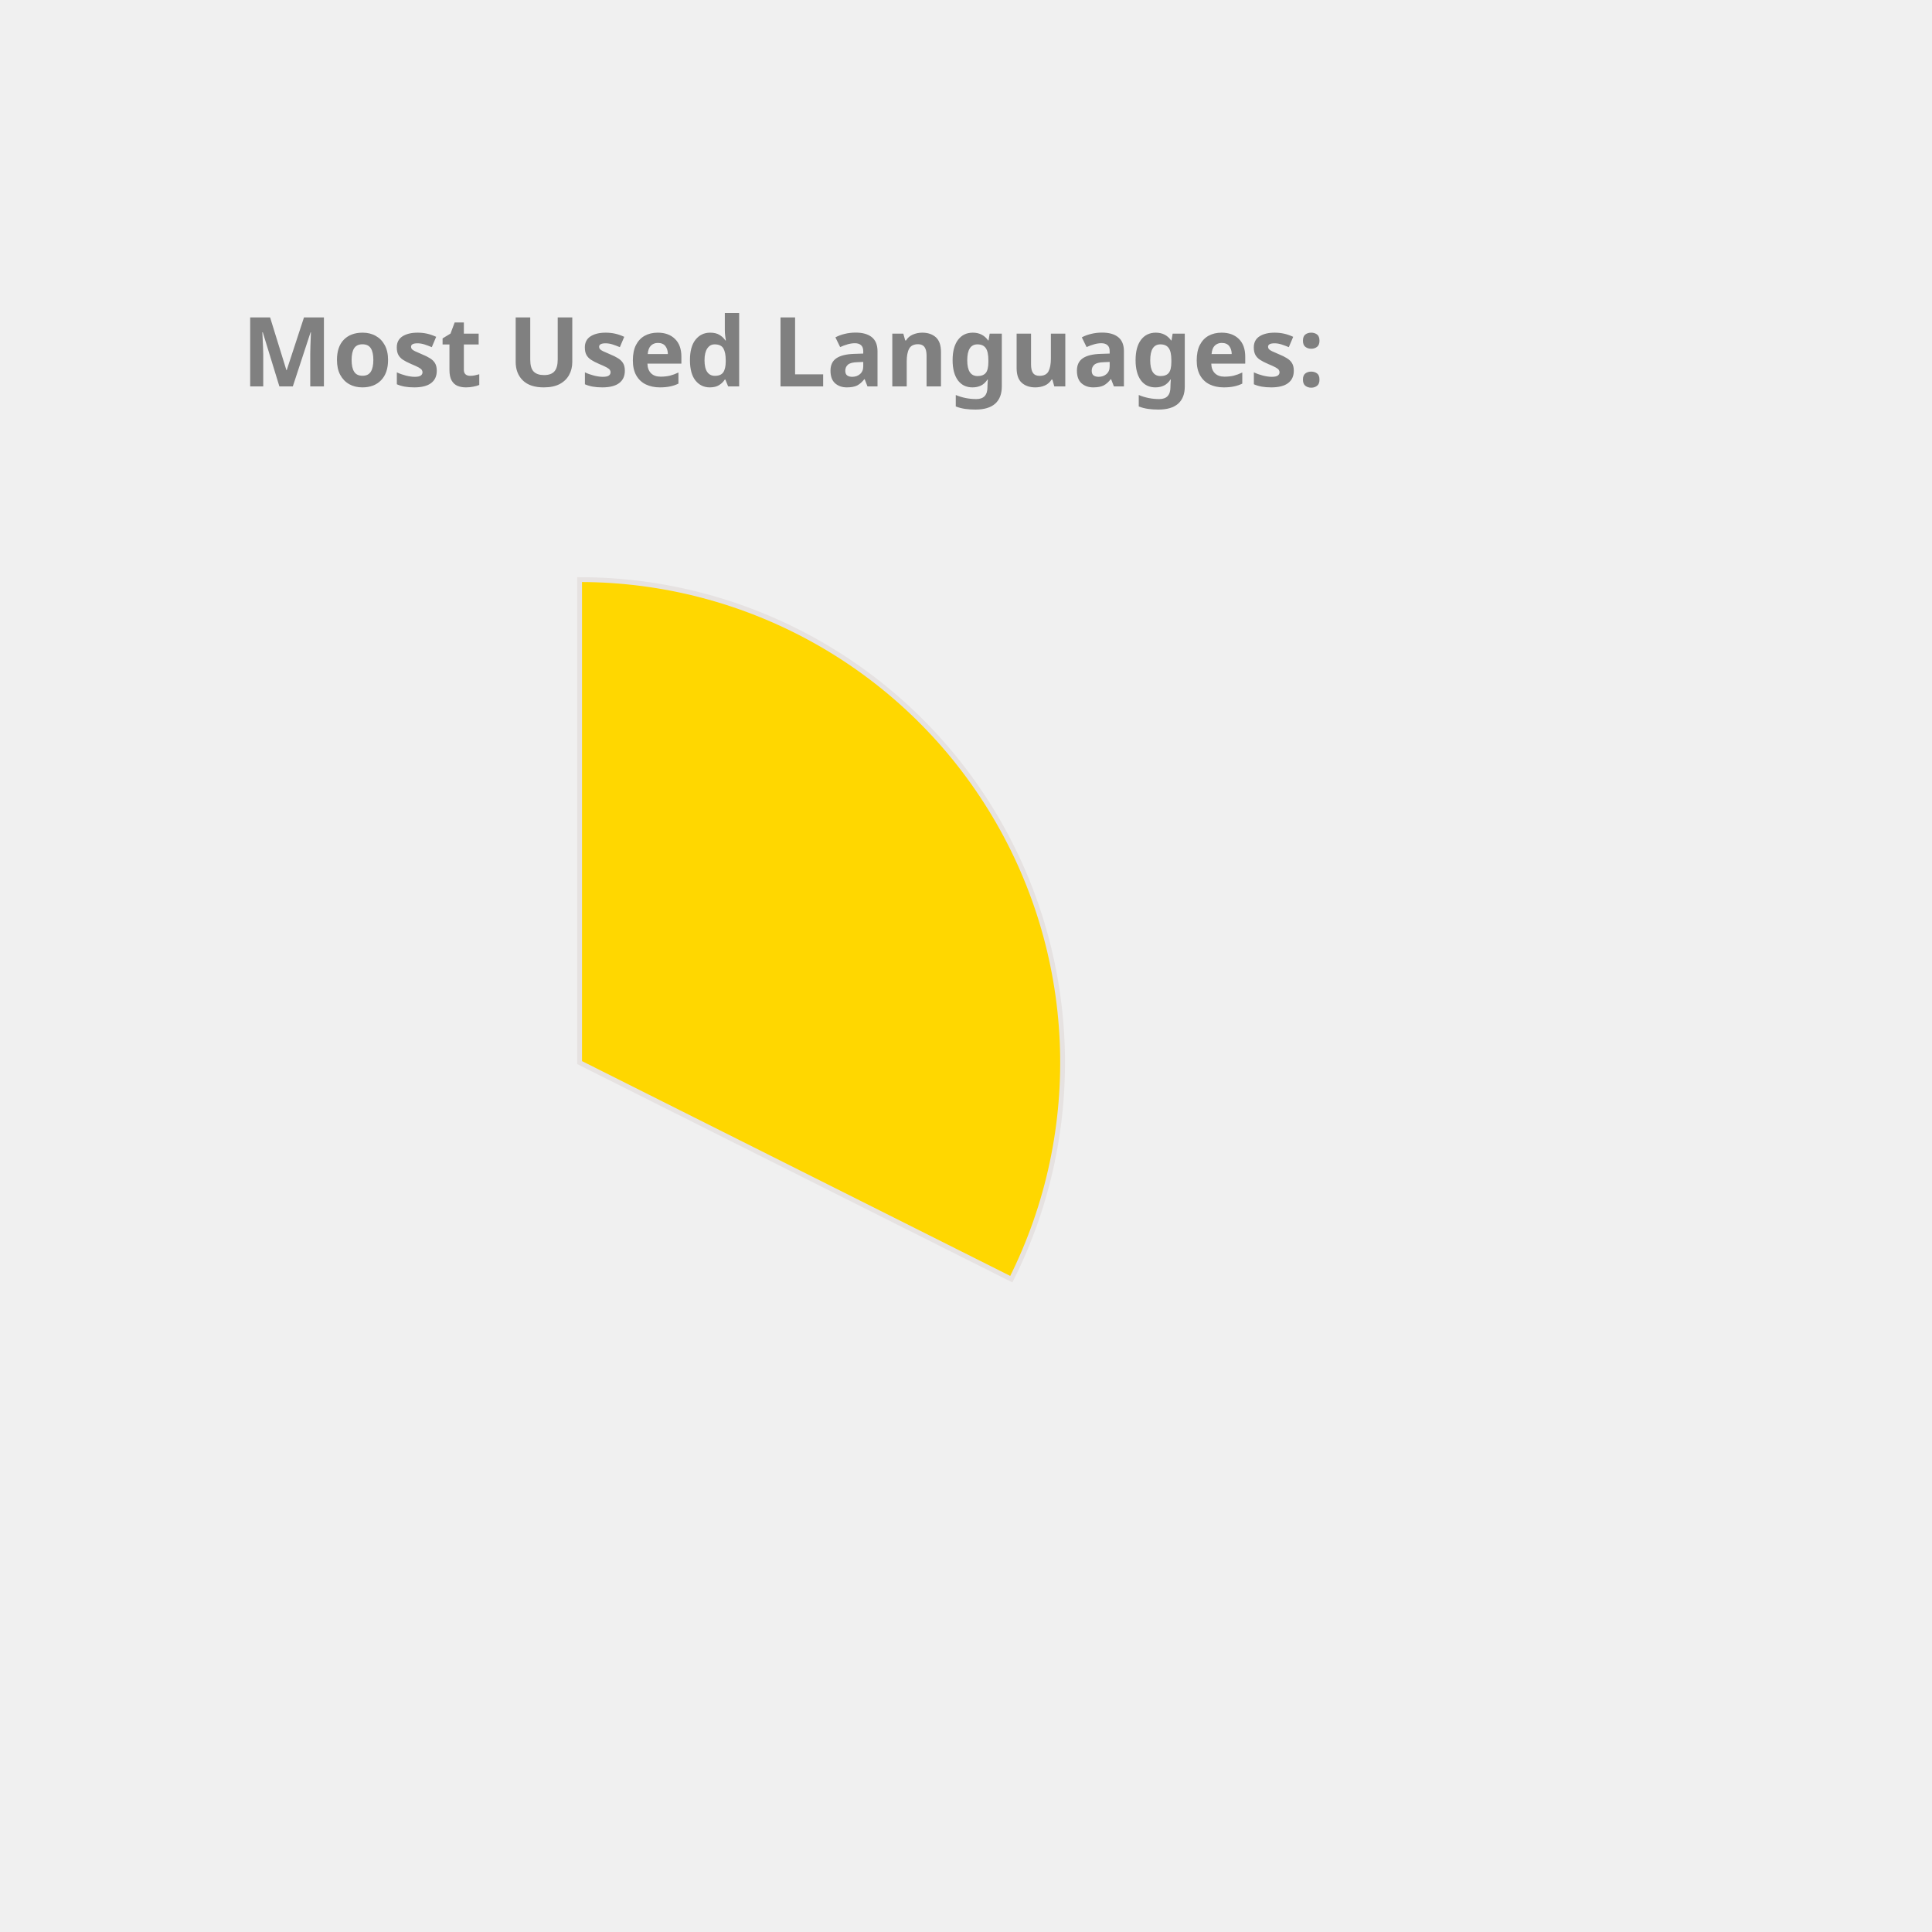
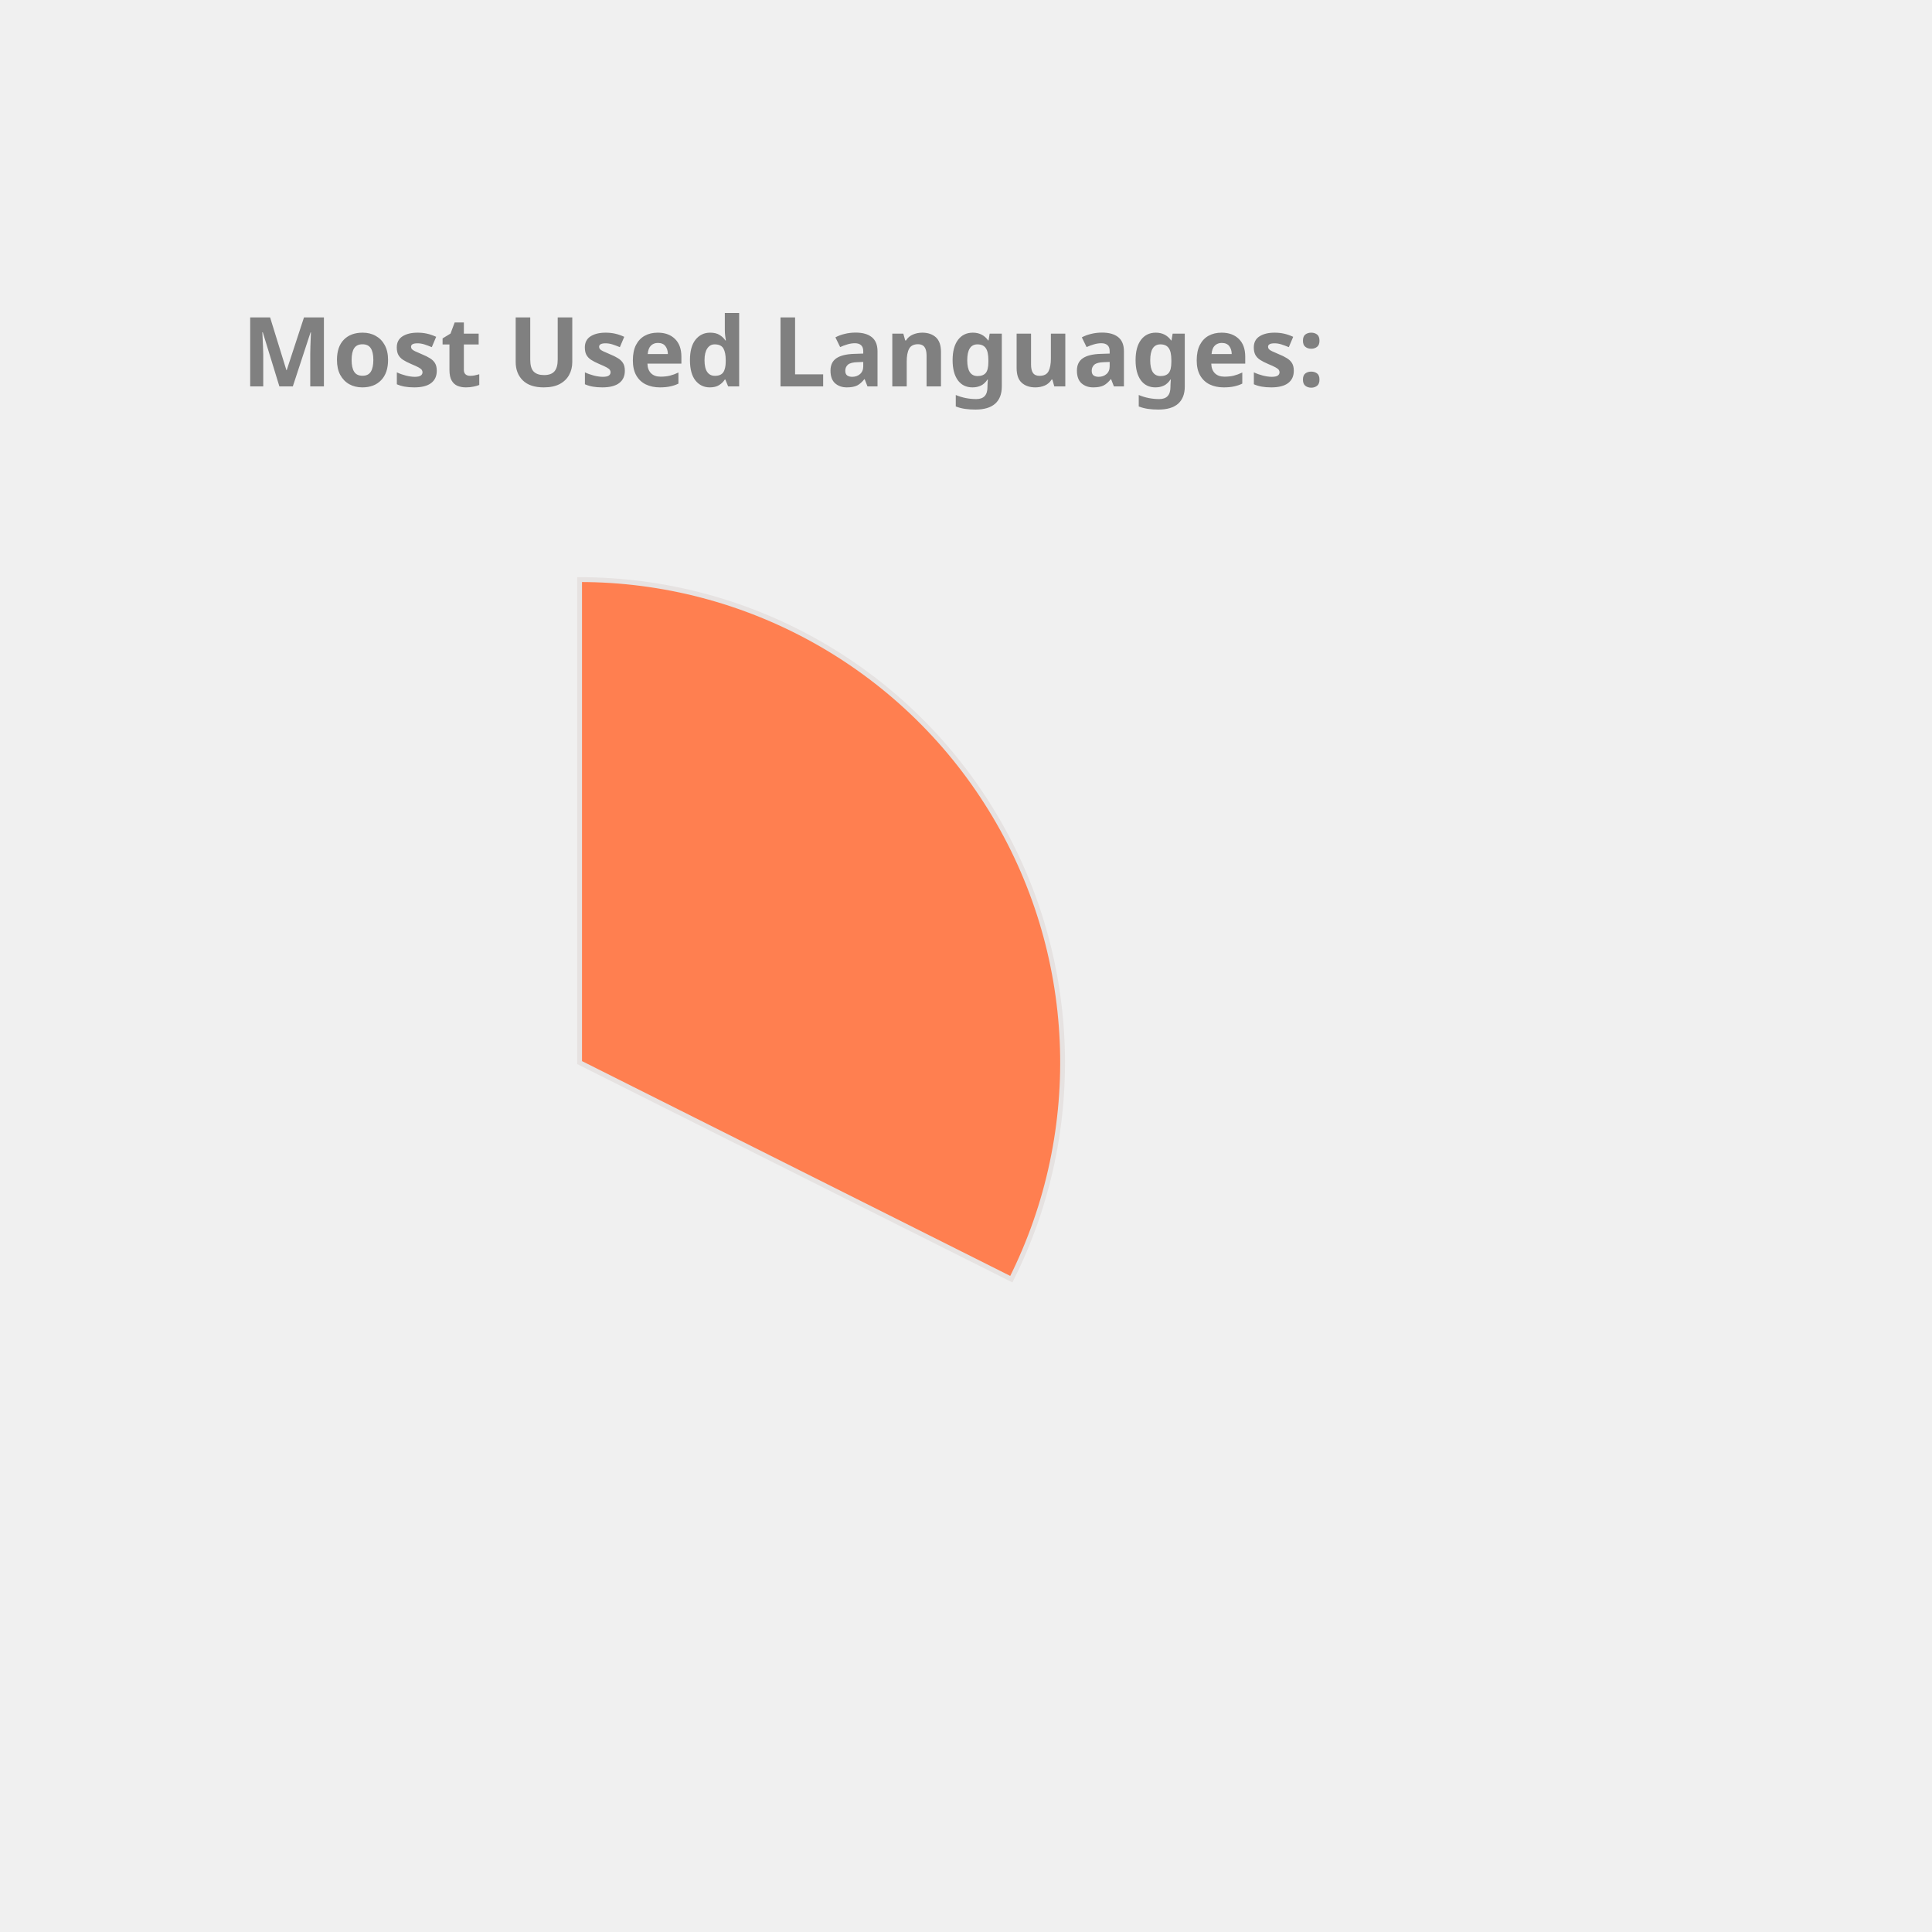
<svg xmlns="http://www.w3.org/2000/svg" height="350px" width="350px" viewBox="0 0 400 400">
  <style> 
        .label {
                font: bold 20px sans-serif;
                color: #404040;
                -webkit-text-stroke: 1px white;
        }

        path {
                stroke: #E6E2E1;
                stroke-width: 1px;
                transform: translate(60px, 100px);
        }

        .path_1 {
                animation: fadeIn 5s linear forwards;
        }

        .path_2 {
                transform: scale(0);
                animation: fadeIn 5s linear forwards 5s;
        }


        
        .path_3 {
                transform: scale(0);
                animation: fadeIn 5s linear forwards 10s;
        }


        .path_4 {
                transform: scale(0);
                animation: fadeIn 5s linear forwards 15s;
        }

        .path_5 {
                transform: scale(0);
                animation: fadeIn 5s linear forwards 20s;
        }

        .path_6 {
                transform: scale(0);
                animation: fadeIn 5s linear forwards 25s;
        }

        .path_7 {
                transform: scale(0);
                animation: fadeIn 5s linear forwards 30s;
        }

        .path_8 {
                transform: scale(0);
                animation: fadeIn 5s linear forwards 35s;
        }

        .path_9 {
                transform: scale(0);
                animation: fadeIn 5s linear forwards 40s;
        }

        .path_10 {
                transform: scale(0);
                animation: fadeIn 5s linear forwards 45s;
        }

        @keyframes fadeIn {
                0% {                        
                        transform: translate(250px, 300px) rotate(0deg) scale(0);
                        
                }
                50% {
                        transform: translate(150px, 220px) rotate(180deg) scale(0.5);
                        
                }
                
                100% {
                        transform: translate(60px, 120px) rotate(360deg) scale(1);
                        
                }
        }
        .txt_1 {
                opacity: 0;
                animation: txtShow 5s linear forwards 0s;
        }

        .txt_2 {
                opacity: 0;
                animation: txtShow 5s linear forwards 5s;
        }

        .txt_3 {
                opacity: 0;
                animation: txtShow 5s linear forwards 10s;
        }

        .txt_4 {
                opacity: 0;
                animation: txtShow 5s linear forwards 15s;
        }

        .txt_5 {
                opacity: 0;
                animation: txtShow 5s linear forwards 20s;
        }

        .txt_6 {
                opacity: 0;
                animation: txtShow 5s linear forwards 25s;
        }

        .txt_7 {
                opacity: 0;
                animation: txtShow 5s linear forwards 30s;
        }

        .txt_8 {
                opacity: 0;
                animation: txtShow 5s linear forwards 35s;
        }

        .txt_9 {
                opacity: 0;
                animation: txtShow 5s linear forwards 40s;
        }

        .txt_10 {
                opacity: 0;
                animation: txtShow 5s linear forwards 45s;
        }

        @keyframes txtShow {
                0% {                        
                        opacity: 0;
                        transform: translate(0px, 0px) scale(0);
                }
                100% {
                        opacity: 1;
                        transform: translate(0px, 0px) scale(1);
                        
                }
        }
</style>
-   <path class="path_1" d="M 60,120 L 60,20 A 100,100 0 0 1 149.384,164.838 Z" fill="Gold" stroke="#fff" stroke-width="2" />
-   <text class="txt_1" x="260" y="150" fill="Gold" stroke="Gold" stroke-width="1">TypeScript</text>
-   <path class="path_2" d="M 60,120 L 149.384,164.838 A 100,100 0 0 1 -7.069,194.174 Z" fill="Pink" stroke="#fff" stroke-width="2" />
-   <text class="txt_2" x="260" y="170" fill="Pink" stroke="Pink" stroke-width="1">Java</text>
-   <path class="path_3" d="M 60,120 L -7.069,194.174 A 100,100 0 0 1 -36.538,93.916 Z" fill="Chocolate" stroke="#fff" stroke-width="2" />
-   <text class="txt_3" x="260" y="190" fill="Chocolate" stroke="Chocolate" stroke-width="1">JavaScript</text>
-   <path class="path_4" d="M 60,120 L -36.538,93.916 A 100,100 0 0 1 -27.326,71.275 Z" fill="RoyalBlue" stroke="#fff" stroke-width="2" />
-   <text class="txt_4" x="260" y="210" fill="RoyalBlue" stroke="RoyalBlue" stroke-width="1">HTML</text>
-   <path class="path_5" d="M 60,120 L -27.326,71.275 A 100,100 0 0 1 -13.326,52.005 Z" fill="MediumSlateBlue" stroke="#fff" stroke-width="2" />
-   <text class="txt_5" x="260" y="230" fill="MediumSlateBlue" stroke="MediumSlateBlue" stroke-width="1">CSS</text>
-   <path class="path_6" d="M 60,120 L -13.326,52.005 A 100,100 0 0 1 1.221,39.098 Z" fill="DodgerBlue" stroke="#fff" stroke-width="2" />
-   <text class="txt_6" x="260" y="250" fill="DodgerBlue" stroke="DodgerBlue" stroke-width="1">Sass</text>
-   <path class="path_7" d="M 60,120 L 1.221,39.098 A 100,100 0 0 1 16.288,30.059 Z" fill="MediumAquaMarine" stroke="#fff" stroke-width="2" />
-   <text class="txt_7" x="260" y="270" fill="MediumAquaMarine" stroke="MediumAquaMarine" stroke-width="1">MATLAB</text>
-   <path class="path_8" d="M 60,120 L 16.288,30.059 A 100,100 0 0 1 24.947,26.345 Z" fill="LightSeaGreen" stroke="#fff" stroke-width="2" />
-   <text class="txt_8" x="260" y="290" fill="LightSeaGreen" stroke="LightSeaGreen" stroke-width="1">C++</text>
-   <path class="path_9" d="M 60,120 L 24.947,26.345 A 100,100 0 0 1 32.101,23.971 Z" fill="Tomato" stroke="#fff" stroke-width="2" />
-   <text class="txt_9" x="260" y="310" fill="Tomato" stroke="Tomato" stroke-width="1">Python</text>
-   <path class="path_10" d="M 60,120 L 32.101,23.971 A 100,100 0 0 1 38.799,22.273 Z" fill="Orchid" stroke="#fff" stroke-width="2" />
-   <text class="txt_10" x="260" y="330" fill="Orchid" stroke="Orchid" stroke-width="1">Batchfile</text>
+   <path class="path_1" d="M 60,120 L 60,20 A 100,100 0 0 1 149.384,164.838 Z" fill="Coral" stroke="#fff" stroke-width="2" />
+   <text class="txt_1" x="260" y="150" fill="Coral" stroke="Coral" stroke-width="1">TypeScript</text>
+   <path class="path_2" d="M 60,120 L 149.384,164.838 A 100,100 0 0 1 -7.069,194.174 Z" fill="Crimson" stroke="#fff" stroke-width="2" />
+   <text class="txt_2" x="260" y="170" fill="Crimson" stroke="Crimson" stroke-width="1">Java</text>
+   <path class="path_3" d="M 60,120 L -7.069,194.174 A 100,100 0 0 1 -36.538,93.916 Z" fill="Tan" stroke="#fff" stroke-width="2" />
+   <text class="txt_3" x="260" y="190" fill="Tan" stroke="Tan" stroke-width="1">JavaScript</text>
+   <path class="path_4" d="M 60,120 L -36.538,93.916 A 100,100 0 0 1 -27.326,71.275 Z" fill="Orange" stroke="#fff" stroke-width="2" />
+   <text class="txt_4" x="260" y="210" fill="Orange" stroke="Orange" stroke-width="1">HTML</text>
+   <path class="path_5" d="M 60,120 L -27.326,71.275 A 100,100 0 0 1 -13.326,52.005 Z" fill="MediumAquaMarine" stroke="#fff" stroke-width="2" />
+   <text class="txt_5" x="260" y="230" fill="MediumAquaMarine" stroke="MediumAquaMarine" stroke-width="1">CSS</text>
+   <path class="path_6" d="M 60,120 L -13.326,52.005 A 100,100 0 0 1 1.221,39.098 Z" fill="CornflowerBlue" stroke="#fff" stroke-width="2" />
+   <text class="txt_6" x="260" y="250" fill="CornflowerBlue" stroke="CornflowerBlue" stroke-width="1">Sass</text>
+   <path class="path_7" d="M 60,120 L 1.221,39.098 A 100,100 0 0 1 16.288,30.059 Z" fill="IndianRed" stroke="#fff" stroke-width="2" />
+   <text class="txt_7" x="260" y="270" fill="IndianRed" stroke="IndianRed" stroke-width="1">MATLAB</text>
+   <path class="path_8" d="M 60,120 L 16.288,30.059 A 100,100 0 0 1 24.947,26.345 Z" fill="Pink" stroke="#fff" stroke-width="2" />
+   <text class="txt_8" x="260" y="290" fill="Pink" stroke="Pink" stroke-width="1">C++</text>
+   <path class="path_9" d="M 60,120 L 24.947,26.345 A 100,100 0 0 1 32.101,23.971 Z" fill="MediumTurquoise" stroke="#fff" stroke-width="2" />
+   <text class="txt_9" x="260" y="310" fill="MediumTurquoise" stroke="MediumTurquoise" stroke-width="1">Python</text>
+   <path class="path_10" d="M 60,120 L 32.101,23.971 A 100,100 0 0 1 38.799,22.273 Z" fill="Gold" stroke="#fff" stroke-width="2" />
+   <text class="txt_10" x="260" y="330" fill="Gold" stroke="Gold" stroke-width="1">Batchfile</text>
  <g class="label">
    <text x="50" y="80" fill="grey">Most Used Languages:</text>
  </g>
</svg>
